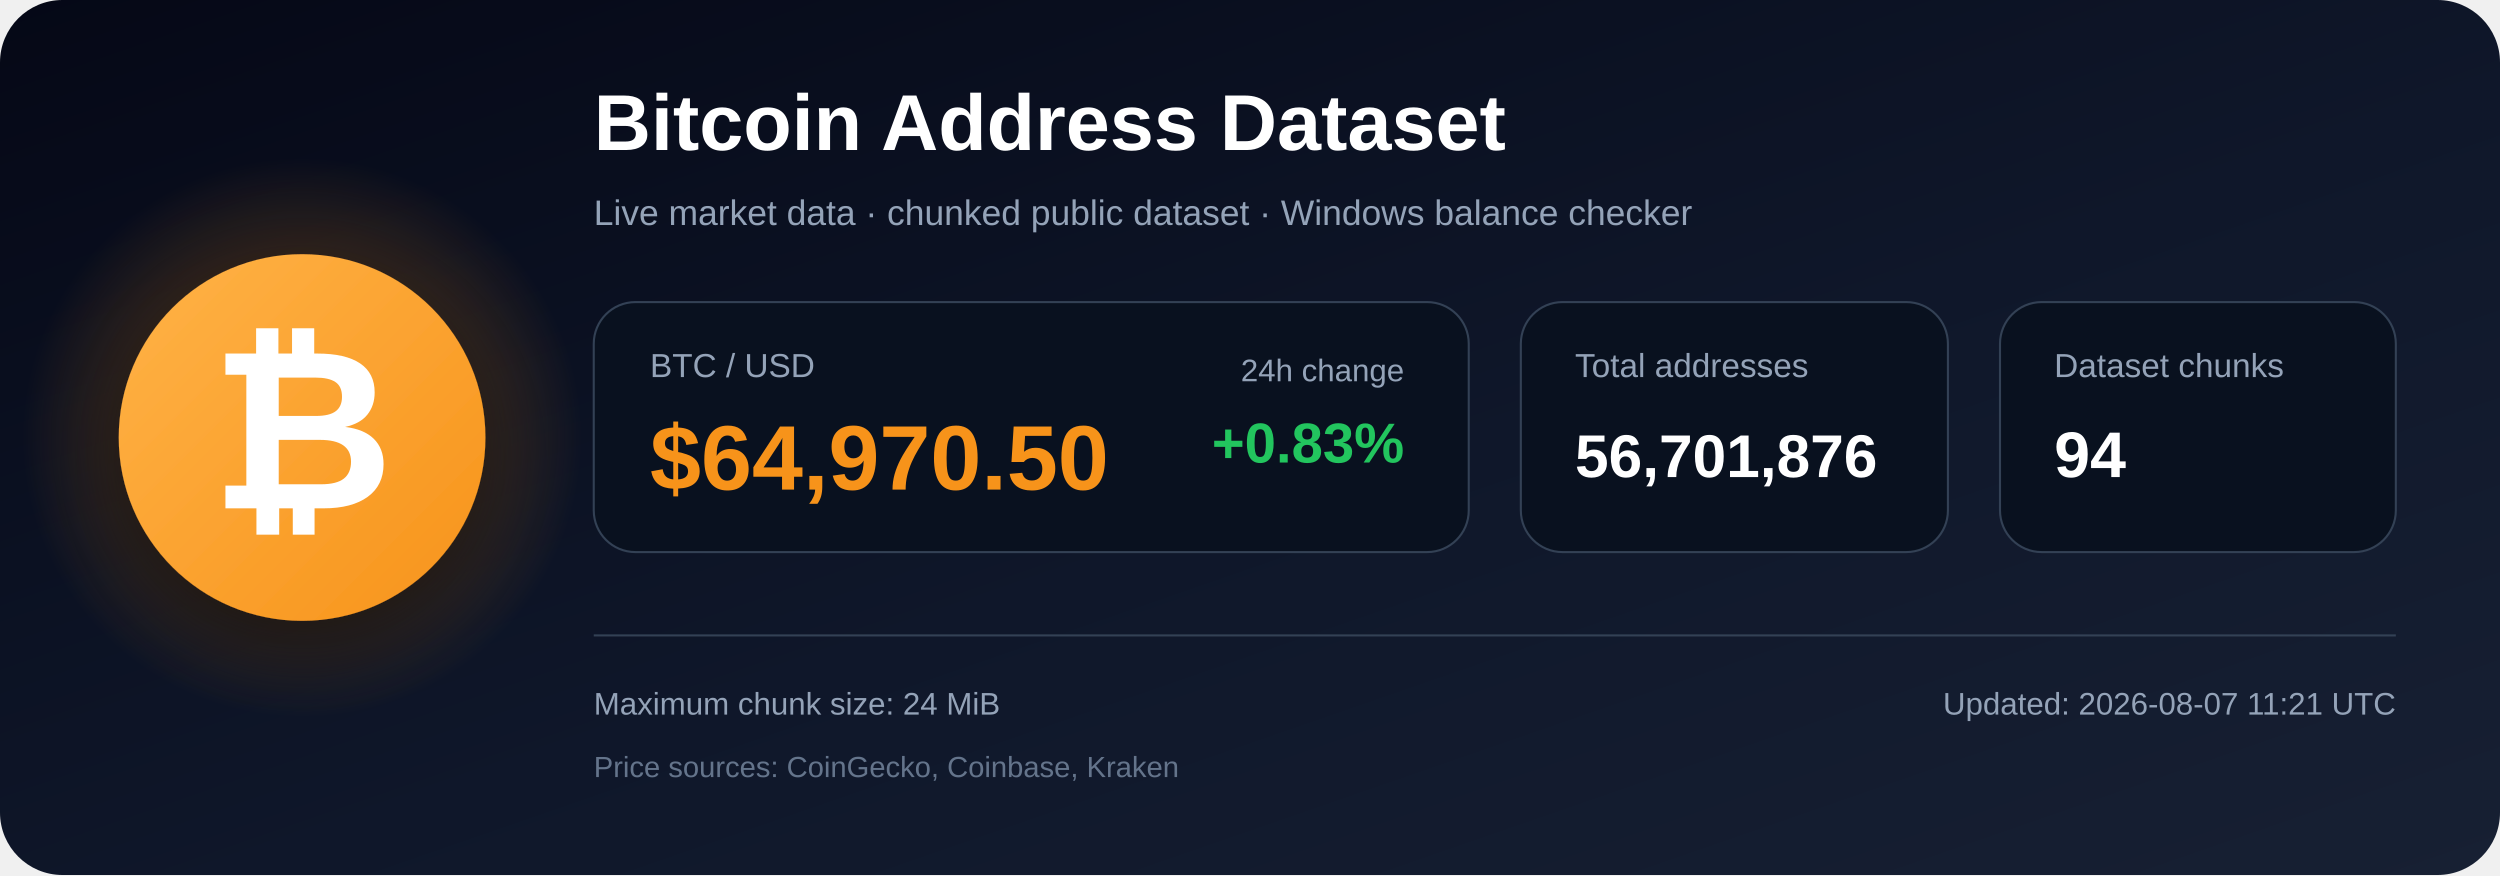
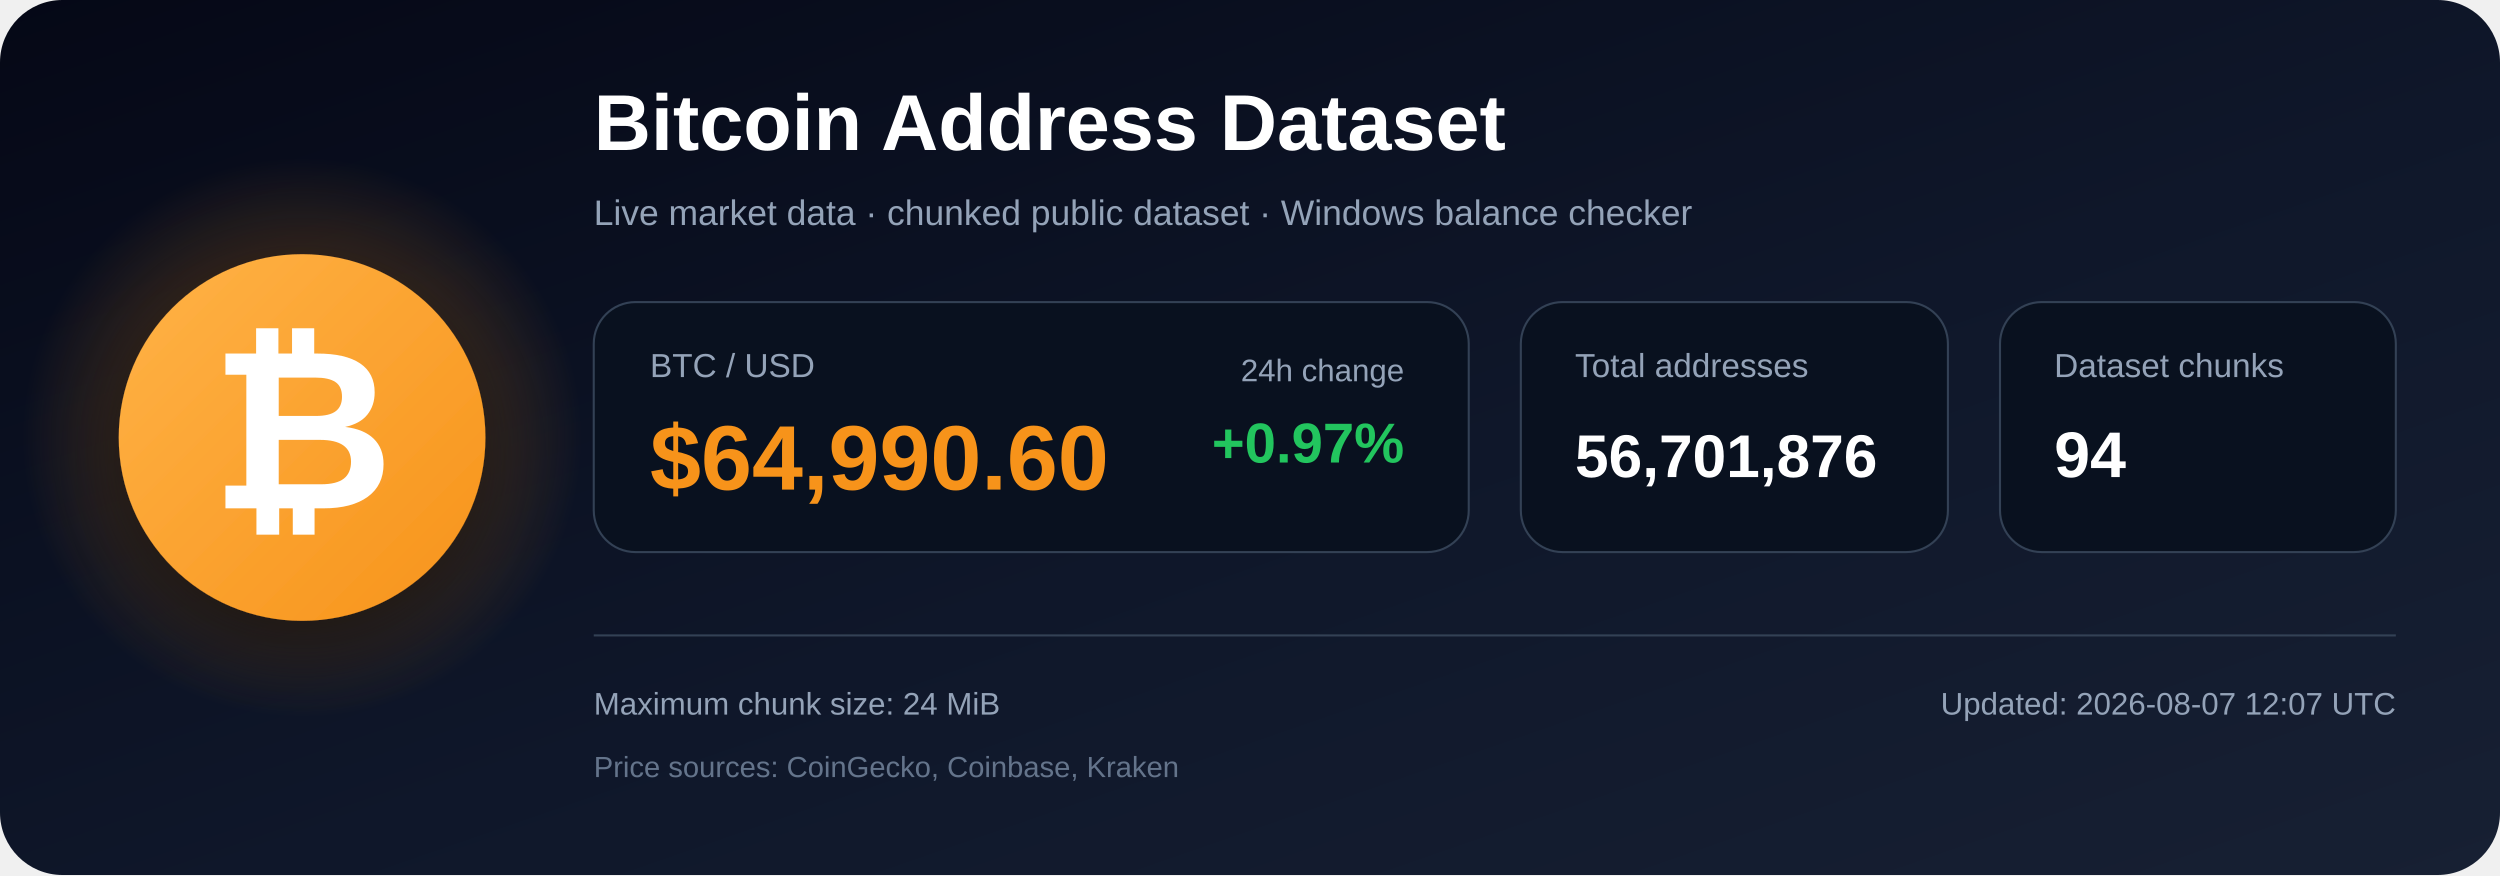
<svg xmlns="http://www.w3.org/2000/svg" width="1200" height="420" viewBox="0 0 1200 420" role="img" aria-labelledby="title description">
  <defs>
    <linearGradient id="bg" x1="0" y1="0" x2="1" y2="1">
      <stop offset="0%" stop-color="#050816" />
      <stop offset="55%" stop-color="#0f172a" />
      <stop offset="100%" stop-color="#172033" />
    </linearGradient>
    <radialGradient id="glow">
      <stop offset="0%" stop-color="#f7931a" stop-opacity=".48" />
      <stop offset="100%" stop-color="#f7931a" stop-opacity="0" />
    </radialGradient>
    <linearGradient id="orange" x1="0" y1="0" x2="1" y2="1">
      <stop offset="0%" stop-color="#ffb347" />
      <stop offset="100%" stop-color="#f7931a" />
    </linearGradient>
    <filter id="shadow" x="-40%" y="-40%" width="180%" height="180%">
      <feDropShadow dx="0" dy="12" stdDeviation="18" flood-color="#000000" flood-opacity=".50" />
    </filter>
  </defs>
  <rect width="1200" height="420" rx="30" fill="url(#bg)" />
  <circle cx="145" cy="210" r="135" fill="url(#glow)" />
  <circle cx="145" cy="210" r="88" fill="url(#orange)" filter="url(#shadow)" />
  <text x="145" y="244" text-anchor="middle" font-family="Arial, Helvetica, sans-serif" font-size="108" font-weight="700" fill="#ffffff">₿</text>
  <text x="285" y="72" font-family="Arial, Helvetica, sans-serif" font-size="38" font-weight="700" fill="#ffffff">
    Bitcoin Address Dataset
  </text>
  <text x="285" y="108" font-family="Arial, Helvetica, sans-serif" font-size="17" fill="#94a3b8">
    Live market data · chunked public dataset · Windows balance checker
  </text>
  <rect x="285" y="145" width="420" height="120" rx="20" fill="#09111f" stroke="#334155" />
  <text x="312" y="181" font-family="Arial, Helvetica, sans-serif" font-size="16" fill="#94a3b8">BTC / USD</text>
-   <text x="312" y="235" font-family="Arial, Helvetica, sans-serif" font-size="44" font-weight="700" fill="#f7931a">$64,970.50</text>
+   <text x="312" y="235" font-family="Arial, Helvetica, sans-serif" font-size="44" font-weight="700" fill="#f7931a">$64,990.60</text>
  <text x="674" y="183" text-anchor="end" font-family="Arial, Helvetica, sans-serif" font-size="15" fill="#94a3b8">24h change</text>
-   <text x="674" y="222" text-anchor="end" font-family="Arial, Helvetica, sans-serif" font-size="27" font-weight="700" fill="#22c55e">+0.83%</text>
+   <text x="674" y="222" text-anchor="end" font-family="Arial, Helvetica, sans-serif" font-size="27" font-weight="700" fill="#22c55e">+0.97%</text>
  <rect x="730" y="145" width="205" height="120" rx="20" fill="#09111f" stroke="#334155" />
  <text x="756" y="181" font-family="Arial, Helvetica, sans-serif" font-size="16" fill="#94a3b8">Total addresses</text>
  <text x="756" y="229" font-family="Arial, Helvetica, sans-serif" font-size="29" font-weight="700" fill="#ffffff">56,701,876</text>
  <rect x="960" y="145" width="190" height="120" rx="20" fill="#09111f" stroke="#334155" />
  <text x="986" y="181" font-family="Arial, Helvetica, sans-serif" font-size="16" fill="#94a3b8">Dataset chunks</text>
  <text x="986" y="229" font-family="Arial, Helvetica, sans-serif" font-size="31" font-weight="700" fill="#ffffff">94</text>
  <line x1="285" y1="305" x2="1150" y2="305" stroke="#334155" stroke-width="1" />
  <text x="285" y="343" font-family="Arial, Helvetica, sans-serif" font-size="15" fill="#94a3b8">
    Maximum chunk size: 24 MiB
  </text>
  <text x="285" y="373" font-family="Arial, Helvetica, sans-serif" font-size="14" fill="#64748b">
    Price sources: CoinGecko, Coinbase, Kraken
  </text>
  <text x="1150" y="343" text-anchor="end" font-family="Arial, Helvetica, sans-serif" font-size="15" fill="#94a3b8">
-     Updated: 2026-08-07 11:21 UTC
+     Updated: 2026-08-07 12:07 UTC
  </text>
</svg>
